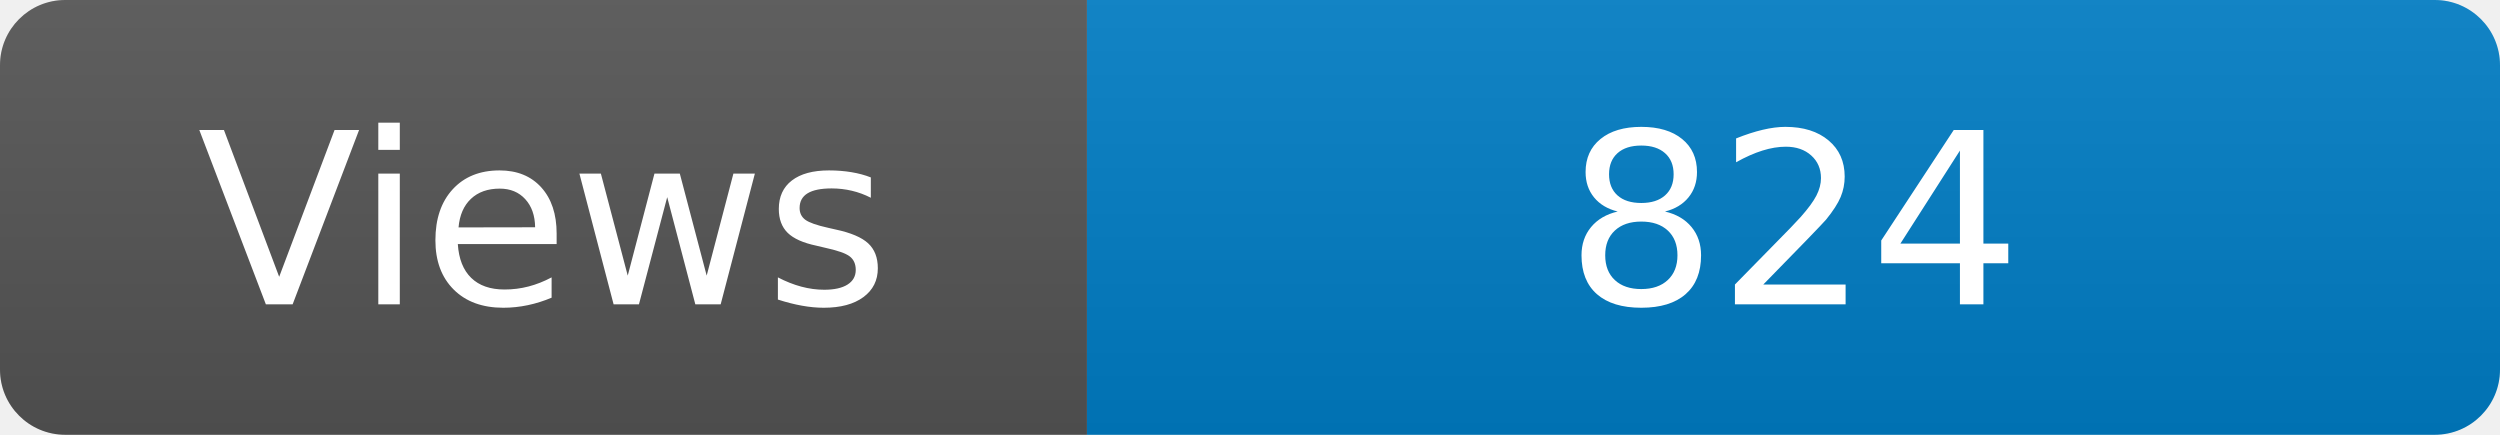
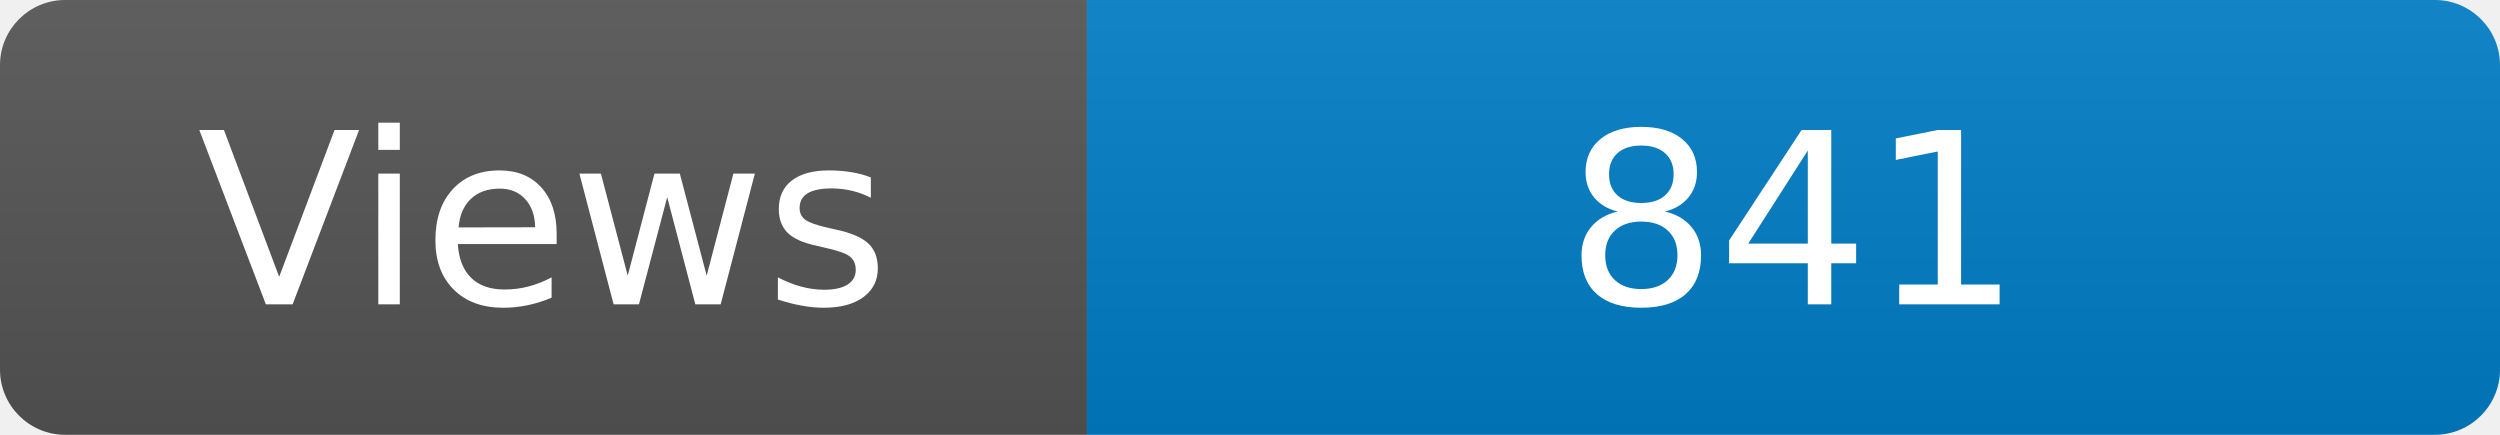
<svg xmlns="http://www.w3.org/2000/svg" width="115" height="20" role="img" aria-label="Maintained?: yes">
  <linearGradient id="s" x2="0" y2="100%">
    <stop offset="0" stop-color="#bbb" stop-opacity=".1" />
    <stop offset="1" stop-opacity=".1" />
  </linearGradient>
  <clipPath id="r">
    <rect width="115" height="20" rx="3" fill="#fff" />
  </clipPath>
  <g clip-path="url(#r)">
    <rect width="50" height="20" fill="#555" />
    <rect x="50" width="160" height="20" fill="#007ec6" />
    <rect width="115" height="20" fill="url(#s)" />
  </g>
  <g fill="#fff" text-anchor="middle" font-family="Verdana,Geneva,DejaVu Sans,sans-serif" font-size="110">
    <text x="250" y="140" transform="scale(.1)" fill="#fff">Views</text>
-     <text x="825" y="140" transform="scale(.1)" fill="#fff">824</text>
+     <text x="825" y="140" transform="scale(.1)" fill="#fff">841</text>
  </g>
</svg>
